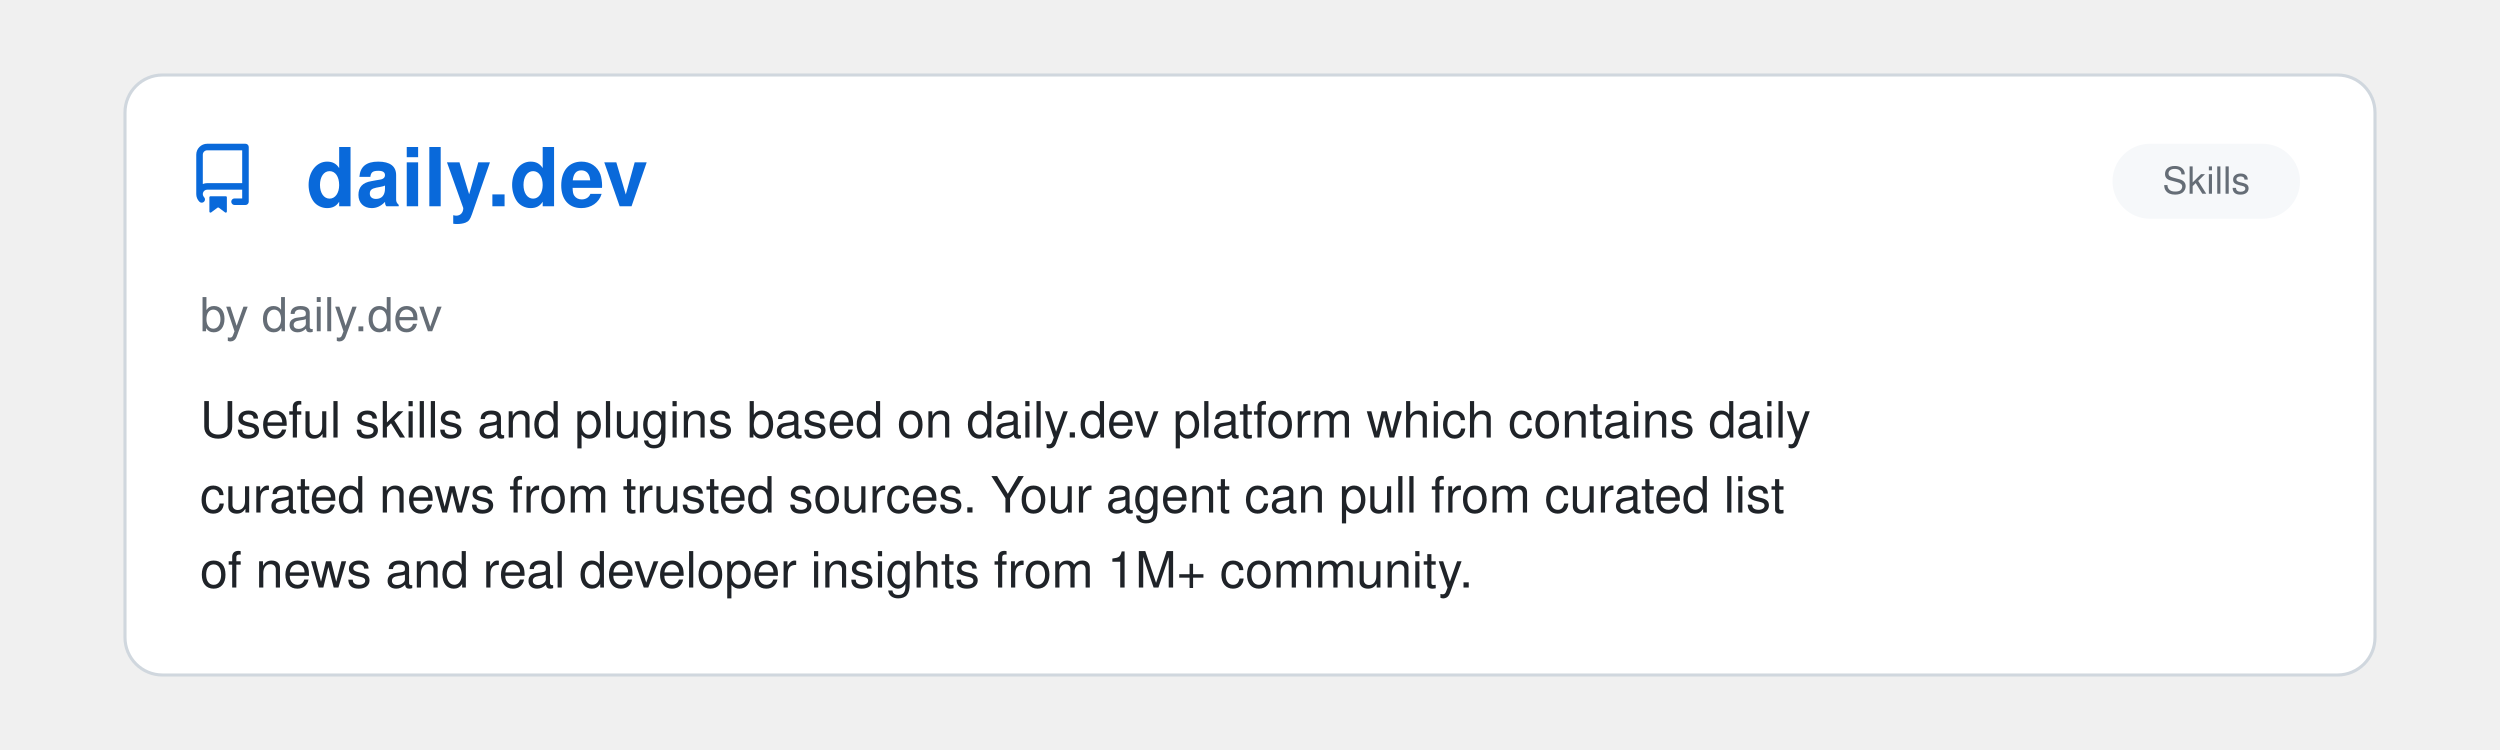
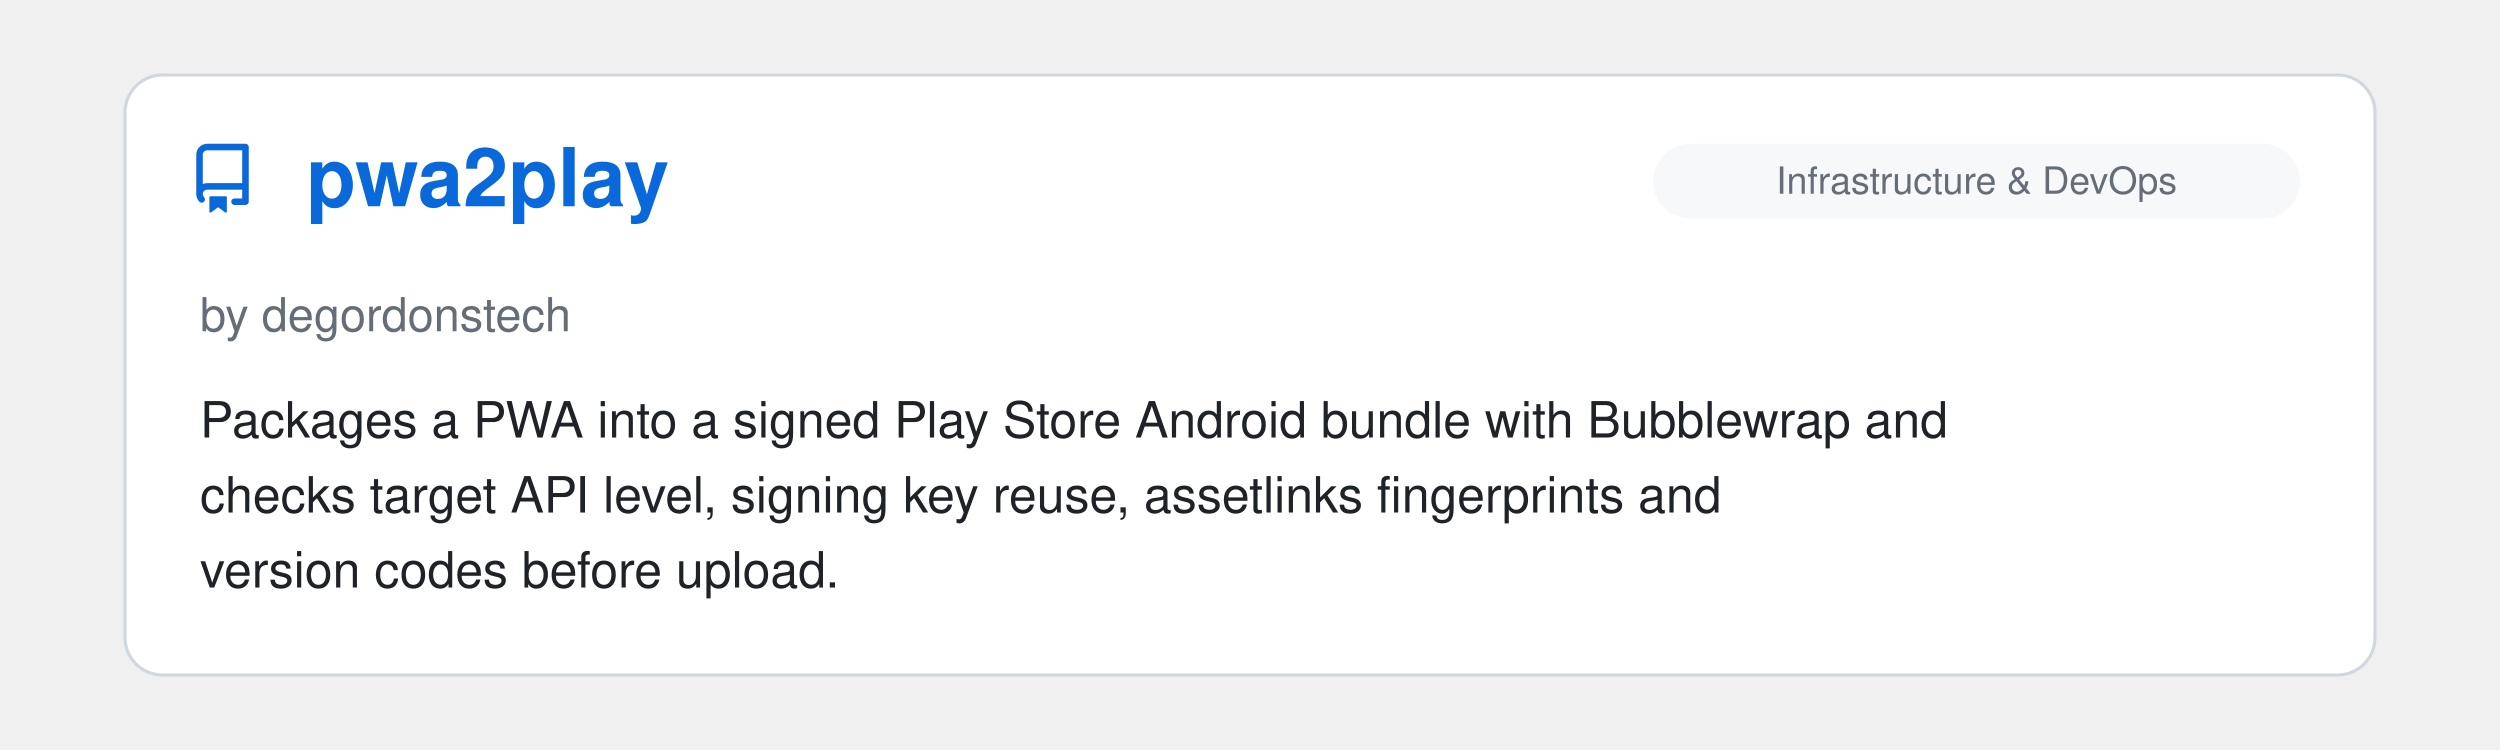
<svg xmlns="http://www.w3.org/2000/svg" viewBox="0 0 800 240" width="100%">
  <clipPath id="raClip">
    <rect x="0" y="0" width="800" height="240" />
  </clipPath>
  <g clip-path="url(#raClip)">
    <g id="raSlider">
      <animateTransform attributeName="transform" type="translate" calcMode="spline" values="0,0; 0,0; -800,0; -800,0; -1600,0; -1600,0; -2400,0; -2400,0; -3200,0; -3200,0; -4000,0; -4000,0; -4800,0" keyTimes="0; 0.15; 0.167; 0.317; 0.333; 0.483; 0.5; 0.65; 0.667; 0.817; 0.833; 0.983; 1" keySplines="0 0 1 1; 0.45 0 0.55 1; 0 0 1 1; 0.45 0 0.55 1; 0 0 1 1; 0.45 0 0.55 1; 0 0 1 1; 0.45 0 0.55 1; 0 0 1 1; 0.45 0 0.55 1; 0 0 1 1; 0.45 0 0.55 1" dur="39s" repeatCount="indefinite" />
      <g transform="translate(0, 0)">
        <rect x="40" y="24" width="720" height="192" rx="12" fill="#ffffff" stroke="#d0d7de" stroke-width="1" />
        <g transform="translate(60, 46) scale(1.4)" fill="#0969da">
          <path d="M2 2.5A2.5 2.5 0 0 1 4.5 0h8.75a.75.75 0 0 1 .75.75v12.5a.75.75 0 0 1-.75.75h-2.5a.75.75 0 0 1 0-1.5h1.75v-2h-8a1 1 0 0 0-.714 1.7.75.75 0 1 1-1.072 1.05A2.495 2.495 0 0 1 2 11.5Zm10.5-1h-8a1 1 0 0 0-1 1v6.708A2.486 2.486 0 0 1 4.5 9h8ZM5 12.25a.25.25 0 0 1 .25-.25h3.5a.25.25 0 0 1 .25.25v3.25a.25.25 0 0 1-.4.2l-1.45-1.087a.249.249 0 0 0-.3 0L5.4 15.7a.25.25 0 0 1-.4-.2Z" />
        </g>
+         <text x="98" y="66" font-family="-apple-system, BlinkMacSystemFont, 'Segoe UI', Helvetica, Arial, sans-serif" font-size="26" font-weight="700" fill="#0969da">pwa2play</text>
+         <rect x="529" y="46" width="207" height="24" rx="12" fill="#f6f8fa" />
+         <text x="632.5" y="62" text-anchor="middle" font-family="-apple-system, BlinkMacSystemFont, 'Segoe UI', Helvetica, Arial, sans-serif" font-size="12" fill="#656d76">Infrastructure &amp; DevOps</text>
+         <text x="64" y="106" font-family="-apple-system, BlinkMacSystemFont, 'Segoe UI', Helvetica, Arial, sans-serif" font-size="15" fill="#656d76">by degordonstech</text>
+         <text x="64" y="140" font-family="-apple-system, BlinkMacSystemFont, 'Segoe UI', Helvetica, Arial, sans-serif" font-size="16" fill="#1f2328">Packages a PWA into a signed Play Store Android bundle with Bubblewrap and</text>
+         <text x="64" y="164" font-family="-apple-system, BlinkMacSystemFont, 'Segoe UI', Helvetica, Arial, sans-serif" font-size="16" fill="#1f2328">checks target API level, signing key reuse, assetlinks fingerprints and</text>
+         <text x="64" y="188" font-family="-apple-system, BlinkMacSystemFont, 'Segoe UI', Helvetica, Arial, sans-serif" font-size="16" fill="#1f2328">version codes before upload.</text>
+       </g>
+       <g transform="translate(800, 0)">
+         <rect x="40" y="24" width="720" height="192" rx="12" fill="#ffffff" stroke="#d0d7de" stroke-width="1" />
+         <g transform="translate(60, 46) scale(1.4)" fill="#0969da">
+           <path d="M2 2.5A2.5 2.5 0 0 1 4.5 0h8.75a.75.75 0 0 1 .75.75v12.5a.75.75 0 0 1-.75.75h-2.5a.75.75 0 0 1 0-1.5h1.75v-2h-8a1 1 0 0 0-.714 1.7.75.75 0 1 1-1.072 1.05A2.495 2.495 0 0 1 2 11.5Zm10.5-1h-8a1 1 0 0 0-1 1v6.708A2.486 2.486 0 0 1 4.5 9h8ZM5 12.25a.25.25 0 0 1 .25-.25h3.5a.25.25 0 0 1 .25.25v3.25a.25.25 0 0 1-.4.2l-1.45-1.087a.249.249 0 0 0-.3 0L5.4 15.7a.25.25 0 0 1-.4-.2Z" />
+         </g>
        <text x="98" y="66" font-family="-apple-system, BlinkMacSystemFont, 'Segoe UI', Helvetica, Arial, sans-serif" font-size="26" font-weight="700" fill="#0969da">daily.dev</text>
        <rect x="676" y="46" width="60" height="24" rx="12" fill="#f6f8fa" />
        <text x="706.0" y="62" text-anchor="middle" font-family="-apple-system, BlinkMacSystemFont, 'Segoe UI', Helvetica, Arial, sans-serif" font-size="12" fill="#656d76">Skills</text>
        <text x="64" y="106" font-family="-apple-system, BlinkMacSystemFont, 'Segoe UI', Helvetica, Arial, sans-serif" font-size="15" fill="#656d76">by daily.dev</text>
        <text x="64" y="140" font-family="-apple-system, BlinkMacSystemFont, 'Segoe UI', Helvetica, Arial, sans-serif" font-size="16" fill="#1f2328">Useful skills and plugins based on daily.dev platform which contains daily</text>
        <text x="64" y="164" font-family="-apple-system, BlinkMacSystemFont, 'Segoe UI', Helvetica, Arial, sans-serif" font-size="16" fill="#1f2328">curated news from trusted sources. Your agent can pull from curated list</text>
        <text x="64" y="188" font-family="-apple-system, BlinkMacSystemFont, 'Segoe UI', Helvetica, Arial, sans-serif" font-size="16" fill="#1f2328">of news and real developer insights from 1M+ community.</text>
      </g>
-       <g transform="translate(800, 0)">
+       <g transform="translate(1600, 0)">
        <rect x="40" y="24" width="720" height="192" rx="12" fill="#ffffff" stroke="#d0d7de" stroke-width="1" />
        <g transform="translate(60, 46) scale(1.4)" fill="#0969da">
          <path d="M2 2.5A2.5 2.5 0 0 1 4.5 0h8.75a.75.75 0 0 1 .75.75v12.5a.75.75 0 0 1-.75.75h-2.5a.75.75 0 0 1 0-1.5h1.75v-2h-8a1 1 0 0 0-.714 1.7.75.75 0 1 1-1.072 1.05A2.495 2.495 0 0 1 2 11.5Zm10.5-1h-8a1 1 0 0 0-1 1v6.708A2.486 2.486 0 0 1 4.5 9h8ZM5 12.25a.25.25 0 0 1 .25-.25h3.5a.25.25 0 0 1 .25.25v3.25a.25.25 0 0 1-.4.2l-1.45-1.087a.249.249 0 0 0-.3 0L5.4 15.7a.25.25 0 0 1-.4-.2Z" />
        </g>
        <text x="98" y="66" font-family="-apple-system, BlinkMacSystemFont, 'Segoe UI', Helvetica, Arial, sans-serif" font-size="26" font-weight="700" fill="#0969da">blender-kiln</text>
        <rect x="620" y="46" width="116" height="24" rx="12" fill="#f6f8fa" />
        <text x="678.0" y="62" text-anchor="middle" font-family="-apple-system, BlinkMacSystemFont, 'Segoe UI', Helvetica, Arial, sans-serif" font-size="12" fill="#656d76">Creative Media</text>
        <text x="64" y="106" font-family="-apple-system, BlinkMacSystemFont, 'Segoe UI', Helvetica, Arial, sans-serif" font-size="15" fill="#656d76">by elithril</text>
        <text x="64" y="140" font-family="-apple-system, BlinkMacSystemFont, 'Segoe UI', Helvetica, Arial, sans-serif" font-size="16" fill="#1f2328">A Claude Code plugin that drives Blender over an MCP server to turn a text</text>
        <text x="64" y="164" font-family="-apple-system, BlinkMacSystemFont, 'Segoe UI', Helvetica, Arial, sans-serif" font-size="16" fill="#1f2328">brief or a reference photo into an optimized, validated GLB: scripted</text>
        <text x="64" y="188" font-family="-apple-system, BlinkMacSystemFont, 'Segoe UI', Helvetica, Arial, sans-serif" font-size="16" fill="#1f2328">modeling measured against the photo, textures from CC0 scans, a joint-by-…</text>
      </g>
-       <g transform="translate(1600, 0)">
+       <g transform="translate(2400, 0)">
        <rect x="40" y="24" width="720" height="192" rx="12" fill="#ffffff" stroke="#d0d7de" stroke-width="1" />
        <g transform="translate(60, 46) scale(1.4)" fill="#0969da">
          <path d="M2 2.5A2.5 2.5 0 0 1 4.5 0h8.75a.75.75 0 0 1 .75.75v12.5a.75.75 0 0 1-.75.75h-2.5a.75.75 0 0 1 0-1.5h1.75v-2h-8a1 1 0 0 0-.714 1.7.75.75 0 1 1-1.072 1.05A2.495 2.495 0 0 1 2 11.5Zm10.5-1h-8a1 1 0 0 0-1 1v6.708A2.486 2.486 0 0 1 4.5 9h8ZM5 12.25a.25.25 0 0 1 .25-.25h3.5a.25.25 0 0 1 .25.25v3.25a.25.25 0 0 1-.4.2l-1.45-1.087a.249.249 0 0 0-.3 0L5.4 15.7a.25.25 0 0 1-.4-.2Z" />
        </g>
        <text x="98" y="66" font-family="-apple-system, BlinkMacSystemFont, 'Segoe UI', Helvetica, Arial, sans-serif" font-size="26" font-weight="700" fill="#0969da">Claude Style Patch</text>
        <rect x="529" y="46" width="207" height="24" rx="12" fill="#f6f8fa" />
        <text x="632.5" y="62" text-anchor="middle" font-family="-apple-system, BlinkMacSystemFont, 'Segoe UI', Helvetica, Arial, sans-serif" font-size="12" fill="#656d76">Writing &amp; Prose Quality</text>
        <text x="64" y="106" font-family="-apple-system, BlinkMacSystemFont, 'Segoe UI', Helvetica, Arial, sans-serif" font-size="15" fill="#656d76">by Andrew Roxby</text>
        <text x="64" y="140" font-family="-apple-system, BlinkMacSystemFont, 'Segoe UI', Helvetica, Arial, sans-serif" font-size="16" fill="#1f2328">A CLAUDE.md section that constrains Claude's prose style. It bans specific</text>
        <text x="64" y="164" font-family="-apple-system, BlinkMacSystemFont, 'Segoe UI', Helvetica, Arial, sans-serif" font-size="16" fill="#1f2328">habits, including announcing a point before making it, colon-hinged</text>
        <text x="64" y="188" font-family="-apple-system, BlinkMacSystemFont, 'Segoe UI', Helvetica, Arial, sans-serif" font-size="16" fill="#1f2328">sentences where the left side labels the right, verbless fragment openers…</text>
      </g>
-       <g transform="translate(2400, 0)">
+       <g transform="translate(3200, 0)">
        <rect x="40" y="24" width="720" height="192" rx="12" fill="#ffffff" stroke="#d0d7de" stroke-width="1" />
        <g transform="translate(60, 46) scale(1.4)" fill="#0969da">
          <path d="M2 2.5A2.5 2.5 0 0 1 4.5 0h8.75a.75.75 0 0 1 .75.75v12.5a.75.75 0 0 1-.75.75h-2.5a.75.75 0 0 1 0-1.5h1.75v-2h-8a1 1 0 0 0-.714 1.7.75.75 0 1 1-1.072 1.05A2.495 2.495 0 0 1 2 11.5Zm10.5-1h-8a1 1 0 0 0-1 1v6.708A2.486 2.486 0 0 1 4.5 9h8ZM5 12.25a.25.25 0 0 1 .25-.25h3.5a.25.25 0 0 1 .25.25v3.25a.25.25 0 0 1-.4.2l-1.45-1.087a.249.249 0 0 0-.3 0L5.4 15.7a.25.25 0 0 1-.4-.2Z" />
        </g>
        <text x="98" y="66" font-family="-apple-system, BlinkMacSystemFont, 'Segoe UI', Helvetica, Arial, sans-serif" font-size="26" font-weight="700" fill="#0969da">Parry-guard</text>
        <rect x="662" y="46" width="74" height="24" rx="12" fill="#f6f8fa" />
        <text x="699.0" y="62" text-anchor="middle" font-family="-apple-system, BlinkMacSystemFont, 'Segoe UI', Helvetica, Arial, sans-serif" font-size="12" fill="#656d76">Security</text>
        <text x="64" y="106" font-family="-apple-system, BlinkMacSystemFont, 'Segoe UI', Helvetica, Arial, sans-serif" font-size="15" fill="#656d76">by vaporif</text>
        <text x="64" y="140" font-family="-apple-system, BlinkMacSystemFont, 'Segoe UI', Helvetica, Arial, sans-serif" font-size="16" fill="#1f2328">Prompt injection scanner for AI coding tool hooks, written in Rust.</text>
        <text x="64" y="164" font-family="-apple-system, BlinkMacSystemFont, 'Segoe UI', Helvetica, Arial, sans-serif" font-size="16" fill="#1f2328">Catches injection attacks, leaked secrets, and data exfiltration in tool</text>
        <text x="64" y="188" font-family="-apple-system, BlinkMacSystemFont, 'Segoe UI', Helvetica, Arial, sans-serif" font-size="16" fill="#1f2328">inputs and outputs by running DeBERTa v3 and optionally Meta Llama Prompt…</text>
      </g>
-       <g transform="translate(3200, 0)">
+       <g transform="translate(4000, 0)">
        <rect x="40" y="24" width="720" height="192" rx="12" fill="#ffffff" stroke="#d0d7de" stroke-width="1" />
        <g transform="translate(60, 46) scale(1.4)" fill="#0969da">
          <path d="M2 2.5A2.5 2.5 0 0 1 4.5 0h8.75a.75.75 0 0 1 .75.75v12.5a.75.75 0 0 1-.75.75h-2.5a.75.75 0 0 1 0-1.5h1.75v-2h-8a1 1 0 0 0-.714 1.7.75.75 0 1 1-1.072 1.05A2.495 2.495 0 0 1 2 11.5Zm10.5-1h-8a1 1 0 0 0-1 1v6.708A2.486 2.486 0 0 1 4.5 9h8ZM5 12.25a.25.25 0 0 1 .25-.25h3.5a.25.25 0 0 1 .25.25v3.25a.25.25 0 0 1-.4.2l-1.45-1.087a.249.249 0 0 0-.3 0L5.4 15.7a.25.25 0 0 1-.4-.2Z" />
        </g>
        <text x="98" y="66" font-family="-apple-system, BlinkMacSystemFont, 'Segoe UI', Helvetica, Arial, sans-serif" font-size="26" font-weight="700" fill="#0969da">Claudio</text>
        <rect x="516" y="46" width="220" height="24" rx="12" fill="#f6f8fa" />
        <text x="626.0" y="62" text-anchor="middle" font-family="-apple-system, BlinkMacSystemFont, 'Segoe UI', Helvetica, Arial, sans-serif" font-size="12" fill="#656d76">Remote Control, Notifications…</text>
        <text x="64" y="106" font-family="-apple-system, BlinkMacSystemFont, 'Segoe UI', Helvetica, Arial, sans-serif" font-size="15" fill="#656d76">by Christopher Toth</text>
        <text x="64" y="140" font-family="-apple-system, BlinkMacSystemFont, 'Segoe UI', Helvetica, Arial, sans-serif" font-size="16" fill="#1f2328">A no-frills little library that adds delightful OS-native sounds to Claude</text>
        <text x="64" y="164" font-family="-apple-system, BlinkMacSystemFont, 'Segoe UI', Helvetica, Arial, sans-serif" font-size="16" fill="#1f2328">Code via simple hooks. It really sparks joy.</text>
      </g>
-       <g transform="translate(4000, 0)">
-         <rect x="40" y="24" width="720" height="192" rx="12" fill="#ffffff" stroke="#d0d7de" stroke-width="1" />
-         <g transform="translate(60, 46) scale(1.4)" fill="#0969da">
-           <path d="M2 2.5A2.5 2.5 0 0 1 4.5 0h8.75a.75.75 0 0 1 .75.75v12.5a.75.75 0 0 1-.75.75h-2.5a.75.75 0 0 1 0-1.5h1.75v-2h-8a1 1 0 0 0-.714 1.7.75.75 0 1 1-1.072 1.05A2.495 2.495 0 0 1 2 11.5Zm10.5-1h-8a1 1 0 0 0-1 1v6.708A2.486 2.486 0 0 1 4.5 9h8ZM5 12.25a.25.25 0 0 1 .25-.25h3.5a.25.25 0 0 1 .25.25v3.25a.25.25 0 0 1-.4.2l-1.45-1.087a.249.249 0 0 0-.3 0L5.4 15.7a.25.25 0 0 1-.4-.2Z" />
-         </g>
-         <text x="98" y="66" font-family="-apple-system, BlinkMacSystemFont, 'Segoe UI', Helvetica, Arial, sans-serif" font-size="26" font-weight="700" fill="#0969da">CCometixLine</text>
-         <rect x="634" y="46" width="102" height="24" rx="12" fill="#f6f8fa" />
-         <text x="685.0" y="62" text-anchor="middle" font-family="-apple-system, BlinkMacSystemFont, 'Segoe UI', Helvetica, Arial, sans-serif" font-size="12" fill="#656d76">Status Lines</text>
-         <text x="64" y="106" font-family="-apple-system, BlinkMacSystemFont, 'Segoe UI', Helvetica, Arial, sans-serif" font-size="15" fill="#656d76">by Haleclipse</text>
-         <text x="64" y="140" font-family="-apple-system, BlinkMacSystemFont, 'Segoe UI', Helvetica, Arial, sans-serif" font-size="16" fill="#1f2328">A high-performance Claude Code statusline tool written in Rust with Git</text>
-         <text x="64" y="164" font-family="-apple-system, BlinkMacSystemFont, 'Segoe UI', Helvetica, Arial, sans-serif" font-size="16" fill="#1f2328">integration, usage tracking, interactive TUI configuration, and Claude</text>
-         <text x="64" y="188" font-family="-apple-system, BlinkMacSystemFont, 'Segoe UI', Helvetica, Arial, sans-serif" font-size="16" fill="#1f2328">Code enhancement utilities.</text>
-       </g>
      <g transform="translate(4800, 0)">
        <rect x="40" y="24" width="720" height="192" rx="12" fill="#ffffff" stroke="#d0d7de" stroke-width="1" />
        <g transform="translate(60, 46) scale(1.4)" fill="#0969da">
          <path d="M2 2.5A2.5 2.5 0 0 1 4.5 0h8.75a.75.75 0 0 1 .75.75v12.5a.75.75 0 0 1-.75.75h-2.5a.75.75 0 0 1 0-1.5h1.75v-2h-8a1 1 0 0 0-.714 1.7.75.75 0 1 1-1.072 1.05A2.495 2.495 0 0 1 2 11.5Zm10.5-1h-8a1 1 0 0 0-1 1v6.708A2.486 2.486 0 0 1 4.5 9h8ZM5 12.25a.25.25 0 0 1 .25-.25h3.5a.25.25 0 0 1 .25.25v3.25a.25.25 0 0 1-.4.2l-1.45-1.087a.249.249 0 0 0-.3 0L5.4 15.7a.25.25 0 0 1-.4-.2Z" />
        </g>
-         <text x="98" y="66" font-family="-apple-system, BlinkMacSystemFont, 'Segoe UI', Helvetica, Arial, sans-serif" font-size="26" font-weight="700" fill="#0969da">daily.dev</text>
-         <rect x="676" y="46" width="60" height="24" rx="12" fill="#f6f8fa" />
-         <text x="706.0" y="62" text-anchor="middle" font-family="-apple-system, BlinkMacSystemFont, 'Segoe UI', Helvetica, Arial, sans-serif" font-size="12" fill="#656d76">Skills</text>
-         <text x="64" y="106" font-family="-apple-system, BlinkMacSystemFont, 'Segoe UI', Helvetica, Arial, sans-serif" font-size="15" fill="#656d76">by daily.dev</text>
-         <text x="64" y="140" font-family="-apple-system, BlinkMacSystemFont, 'Segoe UI', Helvetica, Arial, sans-serif" font-size="16" fill="#1f2328">Useful skills and plugins based on daily.dev platform which contains daily</text>
-         <text x="64" y="164" font-family="-apple-system, BlinkMacSystemFont, 'Segoe UI', Helvetica, Arial, sans-serif" font-size="16" fill="#1f2328">curated news from trusted sources. Your agent can pull from curated list</text>
-         <text x="64" y="188" font-family="-apple-system, BlinkMacSystemFont, 'Segoe UI', Helvetica, Arial, sans-serif" font-size="16" fill="#1f2328">of news and real developer insights from 1M+ community.</text>
+         <text x="98" y="66" font-family="-apple-system, BlinkMacSystemFont, 'Segoe UI', Helvetica, Arial, sans-serif" font-size="26" font-weight="700" fill="#0969da">pwa2play</text>
+         <rect x="529" y="46" width="207" height="24" rx="12" fill="#f6f8fa" />
+         <text x="632.5" y="62" text-anchor="middle" font-family="-apple-system, BlinkMacSystemFont, 'Segoe UI', Helvetica, Arial, sans-serif" font-size="12" fill="#656d76">Infrastructure &amp; DevOps</text>
+         <text x="64" y="106" font-family="-apple-system, BlinkMacSystemFont, 'Segoe UI', Helvetica, Arial, sans-serif" font-size="15" fill="#656d76">by degordonstech</text>
+         <text x="64" y="140" font-family="-apple-system, BlinkMacSystemFont, 'Segoe UI', Helvetica, Arial, sans-serif" font-size="16" fill="#1f2328">Packages a PWA into a signed Play Store Android bundle with Bubblewrap and</text>
+         <text x="64" y="164" font-family="-apple-system, BlinkMacSystemFont, 'Segoe UI', Helvetica, Arial, sans-serif" font-size="16" fill="#1f2328">checks target API level, signing key reuse, assetlinks fingerprints and</text>
+         <text x="64" y="188" font-family="-apple-system, BlinkMacSystemFont, 'Segoe UI', Helvetica, Arial, sans-serif" font-size="16" fill="#1f2328">version codes before upload.</text>
      </g>
    </g>
  </g>
</svg>
